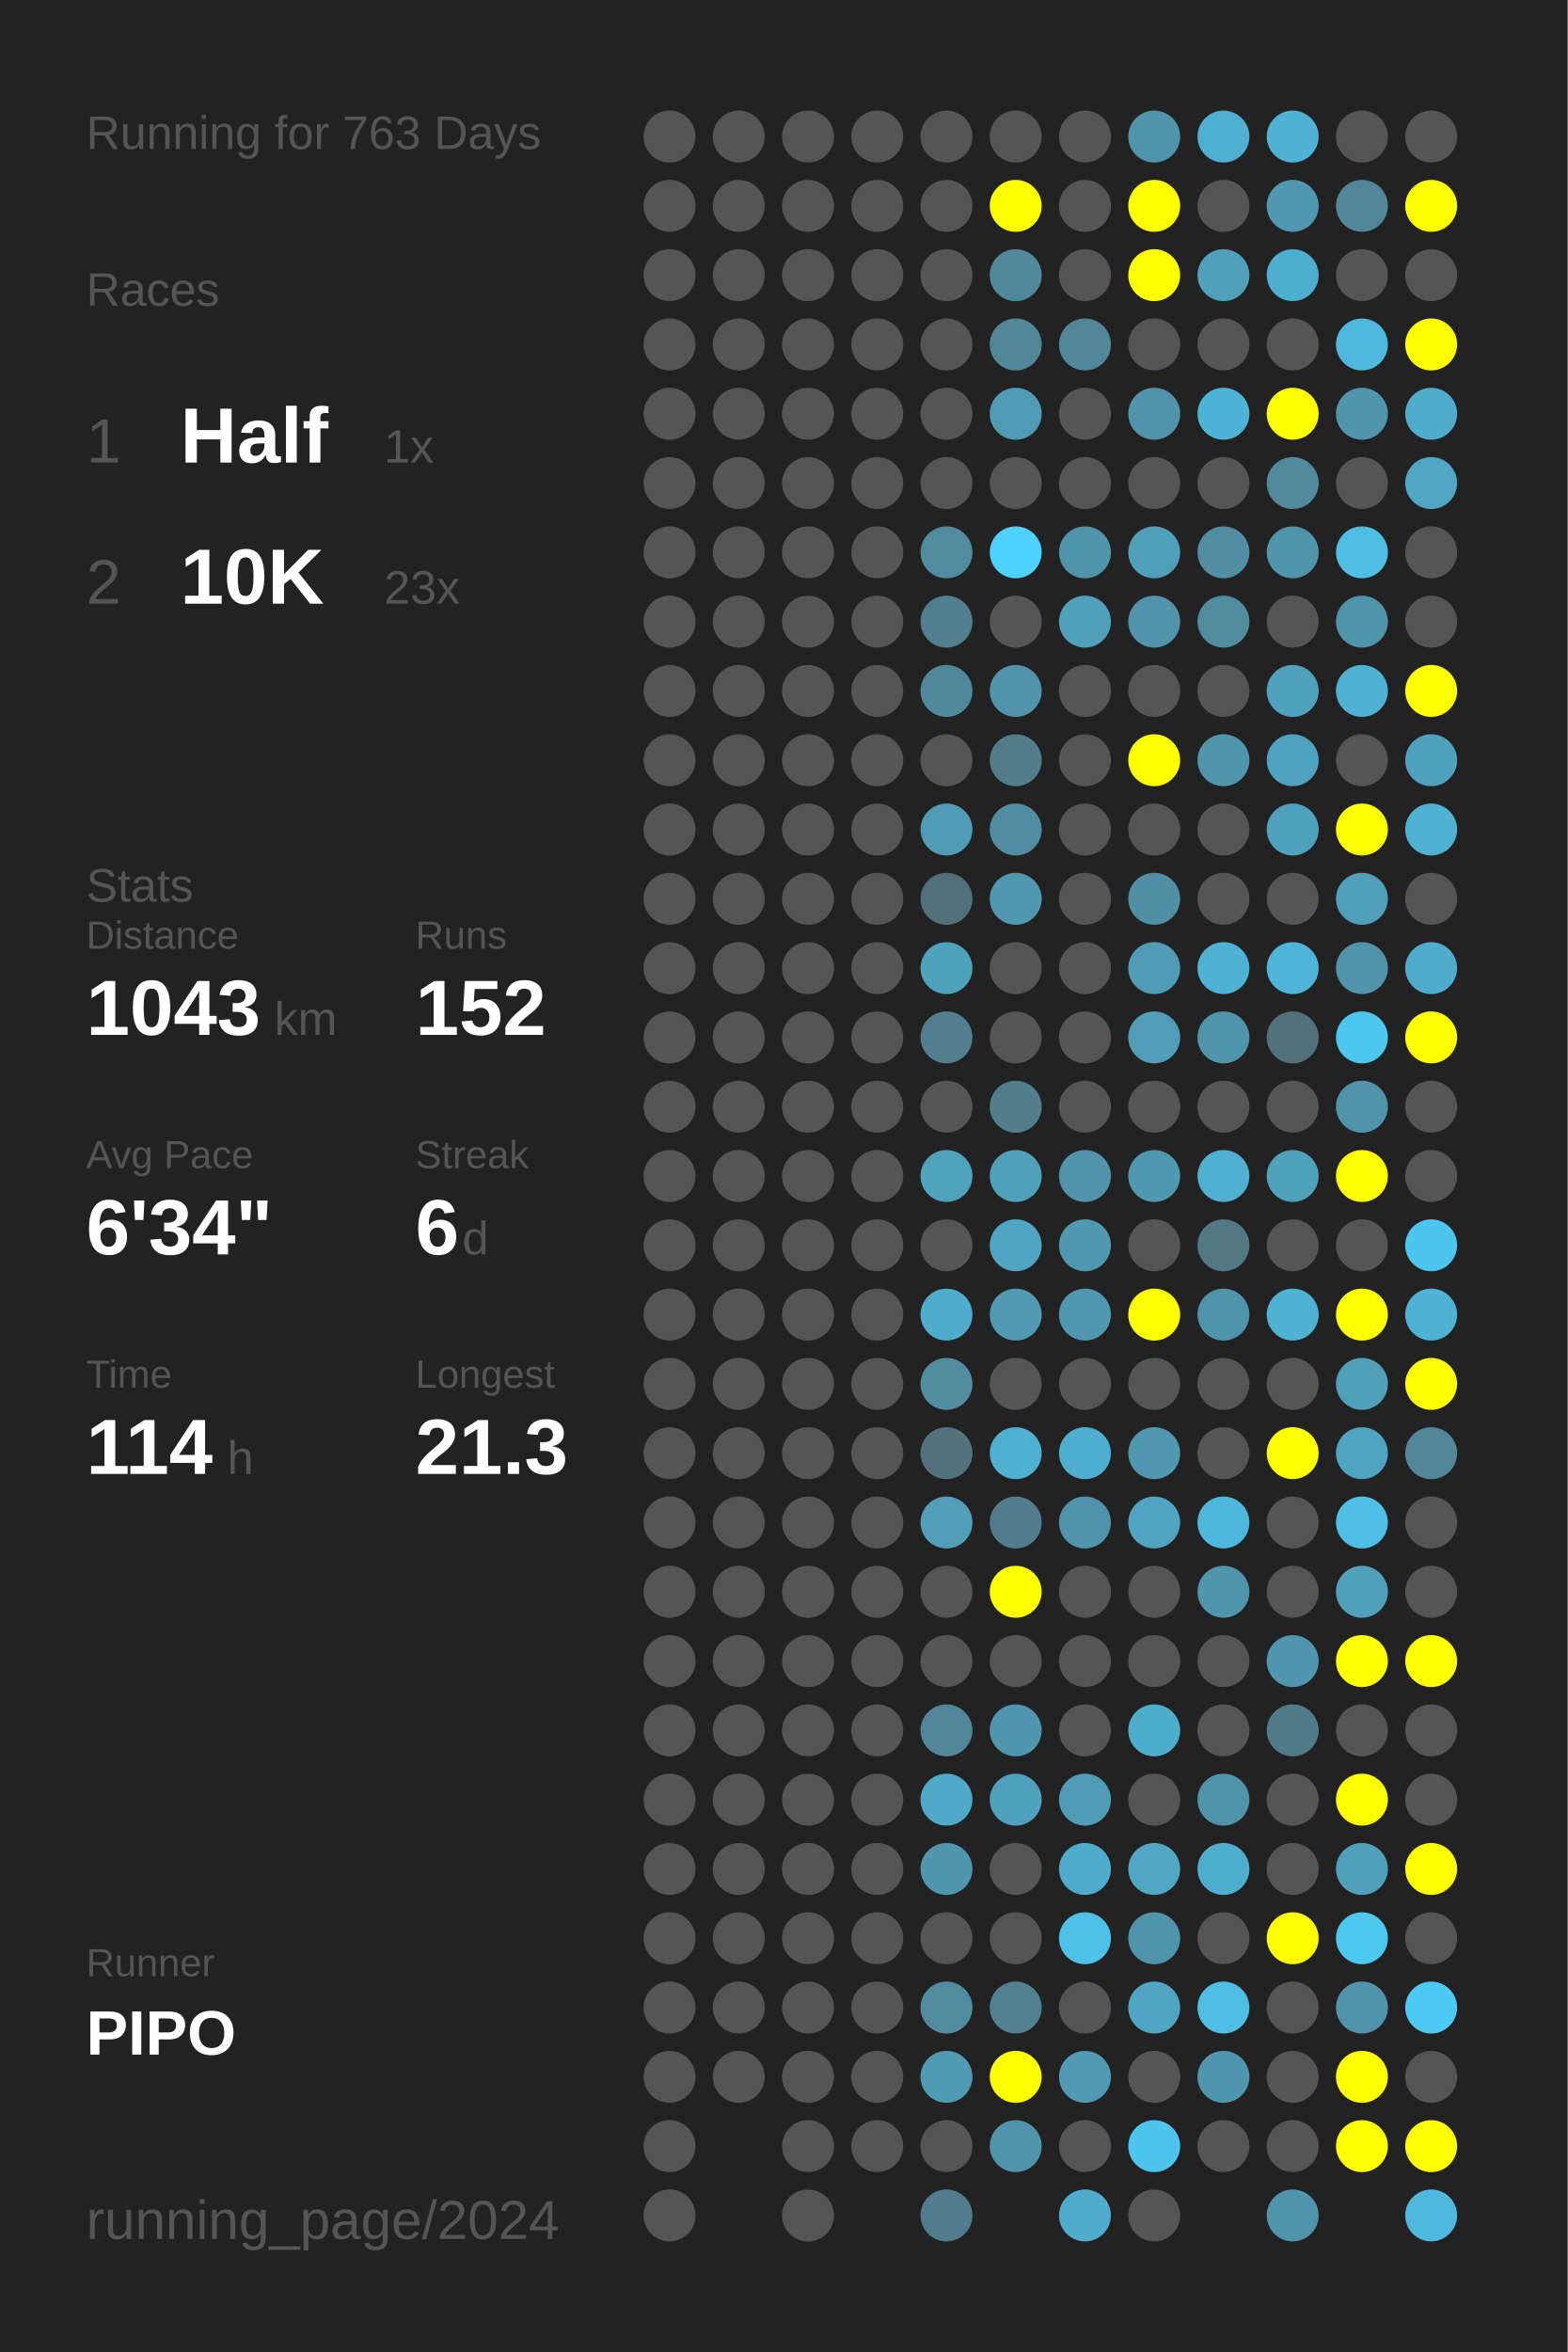
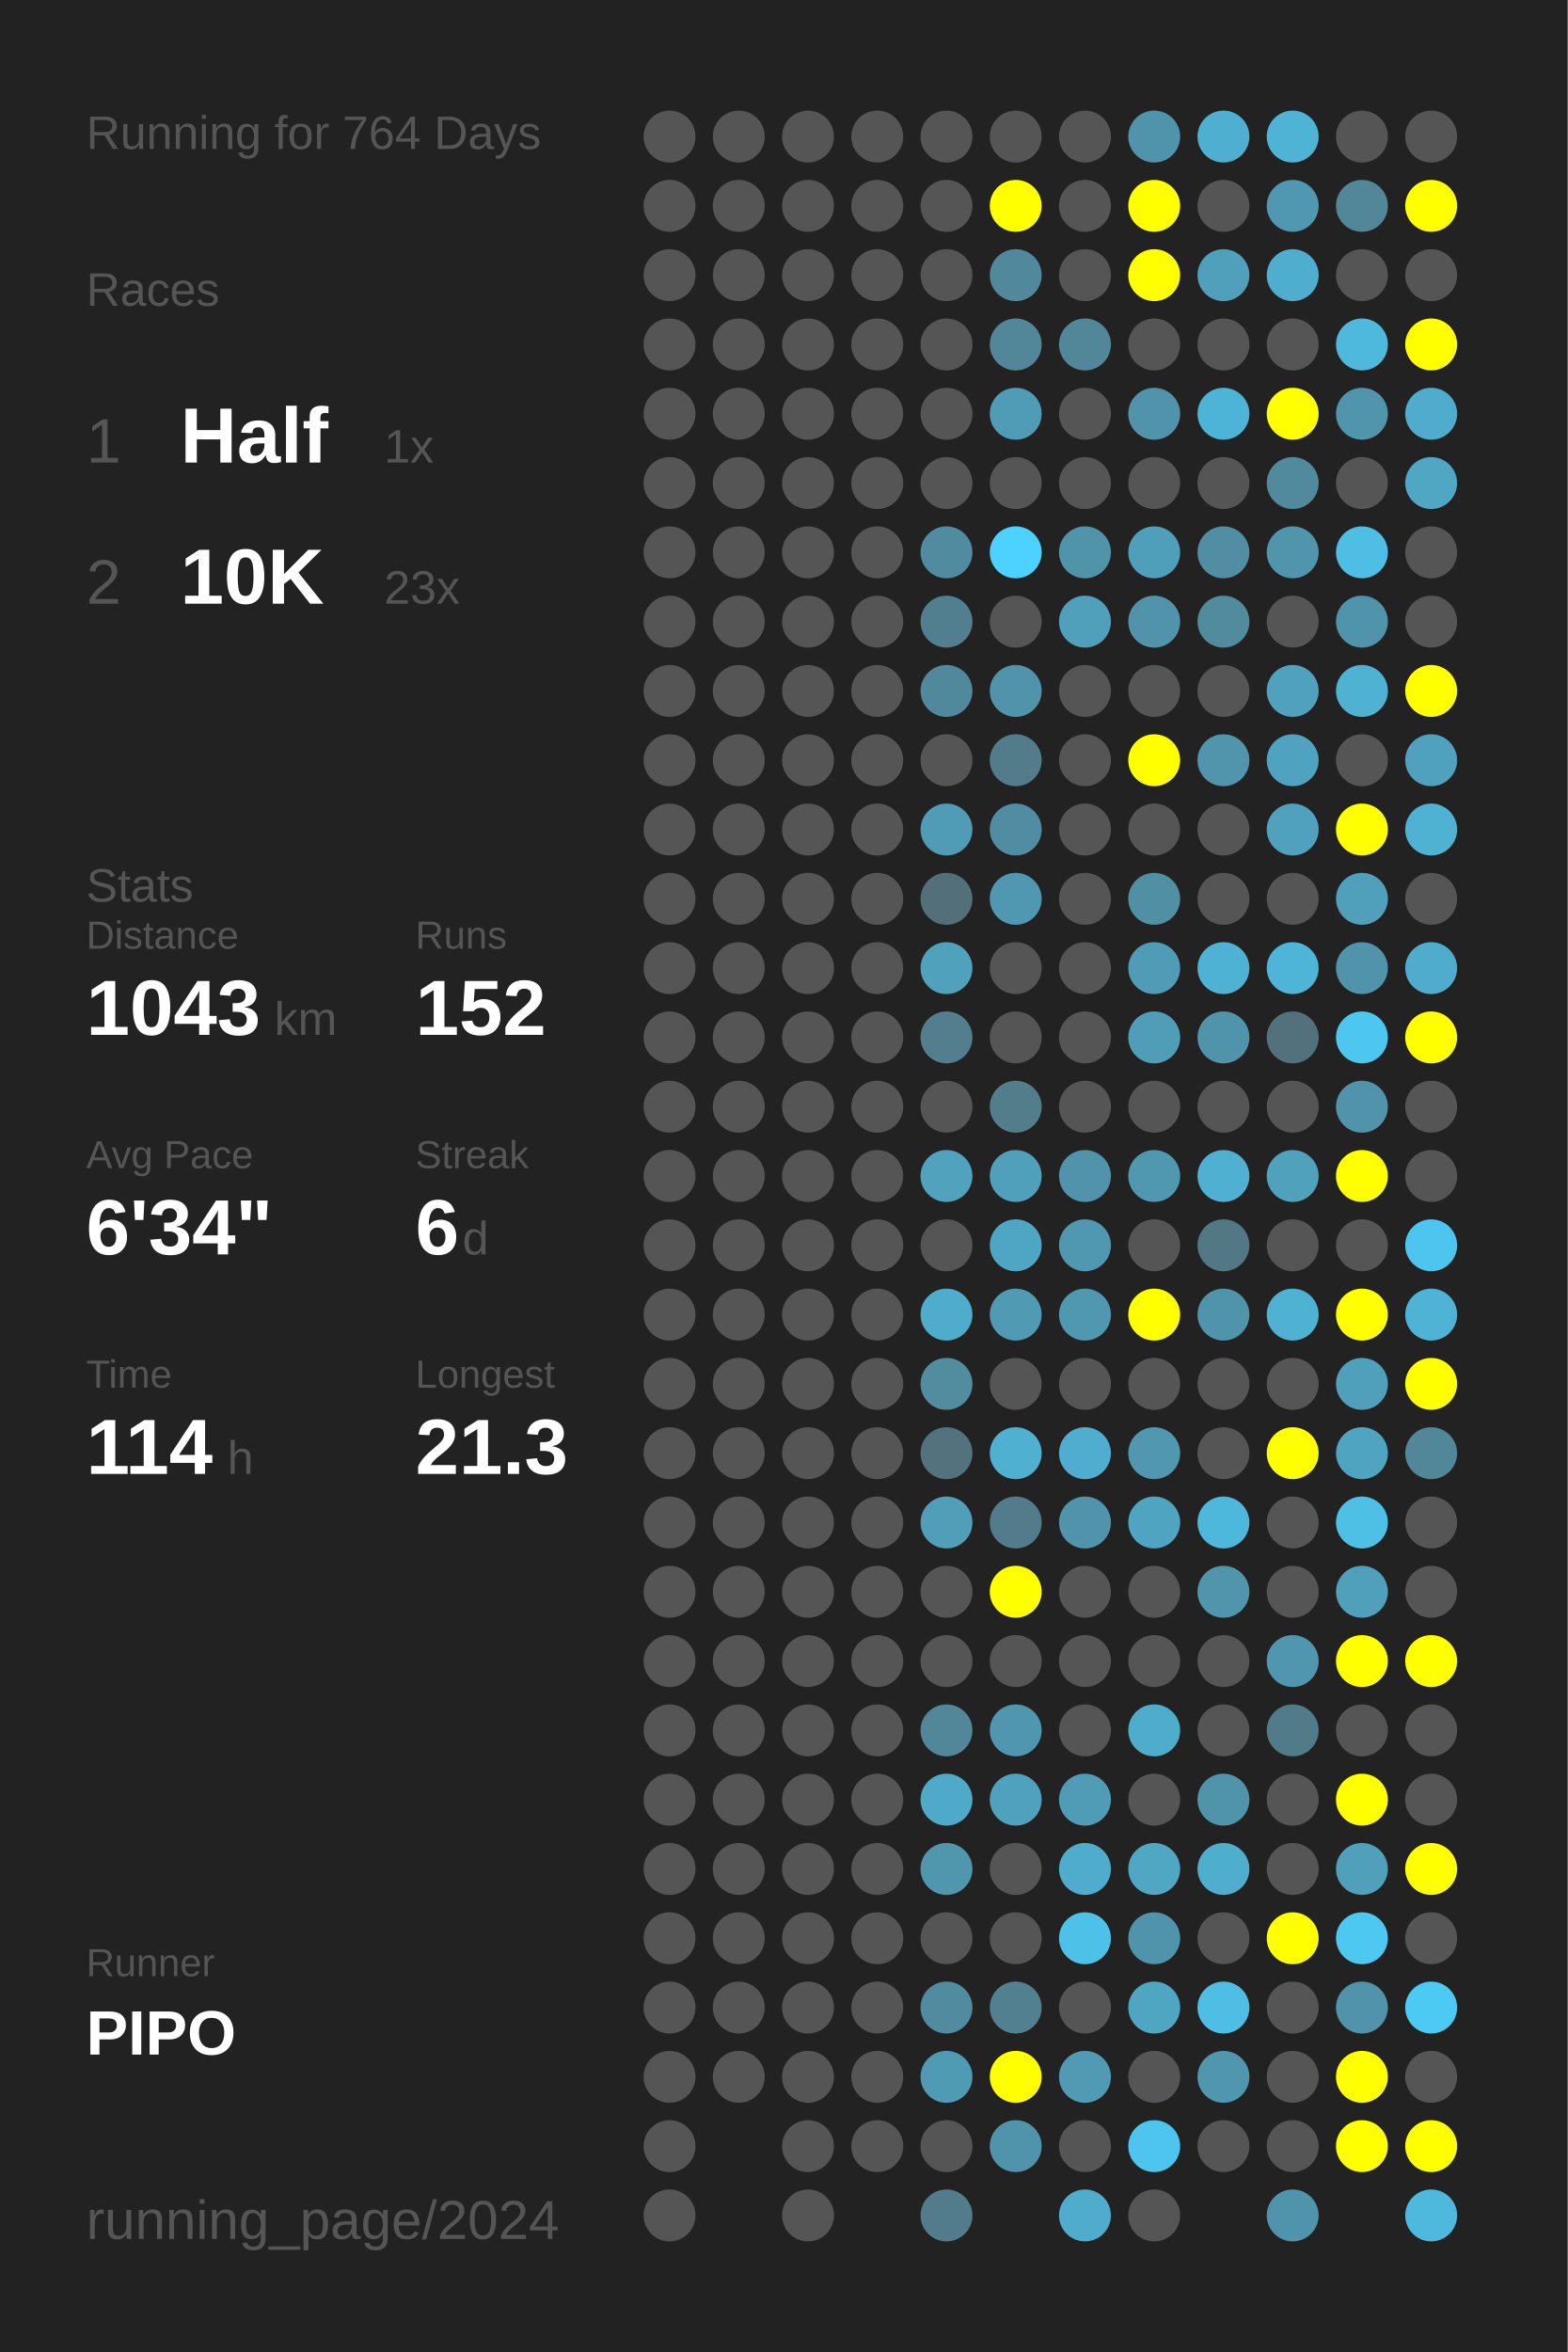
<svg xmlns="http://www.w3.org/2000/svg" baseProfile="full" height="300mm" version="1.1" viewBox="0,0,200,300" width="200mm">
  <defs />
  <rect fill="#222222" height="300" width="200" x="0" y="0" />
-   <text fill="#555555" style="font-size:6px; font-family:Arial;" x="11" y="19">Running for 763 Days</text>
+   <text fill="#555555" style="font-size:6px; font-family:Arial;" x="11" y="19">Running for 764 Days</text>
  <text fill="#555555" style="font-size:6px; font-family:Arial;" x="11" y="39">Races</text>
  <text fill="#555555" style="font-size:8px; font-family:Arial;" x="11" y="59">1</text>
  <text fill="#FFFFFF" style="font-size:10px; font-family:Arial; font-weight:bold;" x="23" y="59">Half</text>
  <text fill="#555555" style="font-size:6px; font-family:Arial;" x="49" y="59">1x</text>
  <text fill="#555555" style="font-size:8px; font-family:Arial;" x="11" y="77">2</text>
  <text fill="#FFFFFF" style="font-size:10px; font-family:Arial; font-weight:bold;" x="23" y="77">10K</text>
  <text fill="#555555" style="font-size:6px; font-family:Arial;" x="49" y="77">23x</text>
  <text fill="#555555" style="font-size:6px; font-family:Arial;" x="11" y="115">Stats</text>
  <text fill="#555555" style="font-size:5px; font-family:Arial;" x="11" y="121">Distance</text>
  <text fill="#FFFFFF" style="font-size:10px; font-family:Arial; font-weight:bold;" x="11" y="132">1043</text>
  <text fill="#555555" style="font-size:6px; font-family:Arial;" x="35" y="132">km</text>
  <text fill="#555555" style="font-size:5px; font-family:Arial;" x="53" y="121">Runs</text>
  <text fill="#FFFFFF" style="font-size:10px; font-family:Arial; font-weight:bold;" x="53" y="132">152</text>
  <text fill="#555555" style="font-size:5px; font-family:Arial;" x="11" y="149">Avg Pace</text>
  <text fill="#FFFFFF" style="font-size:10px; font-family:Arial; font-weight:bold;" x="11" y="160">6'34"</text>
  <text fill="#555555" style="font-size:5px; font-family:Arial;" x="53" y="149">Streak</text>
  <text fill="#FFFFFF" style="font-size:10px; font-family:Arial; font-weight:bold;" x="53" y="160">6</text>
  <text fill="#555555" style="font-size:6px; font-family:Arial;" x="59" y="160">d</text>
  <text fill="#555555" style="font-size:5px; font-family:Arial;" x="11" y="177">Time</text>
  <text fill="#FFFFFF" style="font-size:10px; font-family:Arial; font-weight:bold;" x="11" y="188">114</text>
  <text fill="#555555" style="font-size:6px; font-family:Arial;" x="29" y="188">h</text>
  <text fill="#555555" style="font-size:5px; font-family:Arial;" x="53" y="177">Longest</text>
  <text fill="#FFFFFF" style="font-size:10px; font-family:Arial; font-weight:bold;" x="53" y="188">21.3</text>
  <text fill="#555555" style="font-size:5px; font-family:Arial;" x="11" y="252.065">Runner</text>
  <text fill="#FFFFFF" style="font-size:8px; font-family:Arial; font-weight:bold;" x="11" y="262.065">PIPO</text>
  <text fill="#555555" style="font-size:7px; font-family:Arial;" x="11" y="285.581">running_page/2024</text>
  <circle cx="85.417" cy="17.419" fill="#555555" r="3.312" />
  <circle cx="85.417" cy="26.258" fill="#555555" r="3.312" />
  <circle cx="85.417" cy="35.097" fill="#555555" r="3.312" />
  <circle cx="85.417" cy="43.935" fill="#555555" r="3.312" />
  <circle cx="85.417" cy="52.774" fill="#555555" r="3.312" />
  <circle cx="85.417" cy="61.613" fill="#555555" r="3.312" />
  <circle cx="85.417" cy="70.452" fill="#555555" r="3.312" />
  <circle cx="85.417" cy="79.29" fill="#555555" r="3.312" />
  <circle cx="85.417" cy="88.129" fill="#555555" r="3.312" />
  <circle cx="85.417" cy="96.968" fill="#555555" r="3.312" />
  <circle cx="85.417" cy="105.806" fill="#555555" r="3.312" />
  <circle cx="85.417" cy="114.645" fill="#555555" r="3.312" />
  <circle cx="85.417" cy="123.484" fill="#555555" r="3.312" />
  <circle cx="85.417" cy="132.323" fill="#555555" r="3.312" />
  <circle cx="85.417" cy="141.161" fill="#555555" r="3.312" />
  <circle cx="85.417" cy="150" fill="#555555" r="3.312" />
  <circle cx="85.417" cy="158.839" fill="#555555" r="3.312" />
  <circle cx="85.417" cy="167.677" fill="#555555" r="3.312" />
  <circle cx="85.417" cy="176.516" fill="#555555" r="3.312" />
  <circle cx="85.417" cy="185.355" fill="#555555" r="3.312" />
  <circle cx="85.417" cy="194.194" fill="#555555" r="3.312" />
  <circle cx="85.417" cy="203.032" fill="#555555" r="3.312" />
  <circle cx="85.417" cy="211.871" fill="#555555" r="3.312" />
  <circle cx="85.417" cy="220.71" fill="#555555" r="3.312" />
  <circle cx="85.417" cy="229.548" fill="#555555" r="3.312" />
  <circle cx="85.417" cy="238.387" fill="#555555" r="3.312" />
  <circle cx="85.417" cy="247.226" fill="#555555" r="3.312" />
  <circle cx="85.417" cy="256.065" fill="#555555" r="3.312" />
  <circle cx="85.417" cy="264.903" fill="#555555" r="3.312" />
  <circle cx="85.417" cy="273.742" fill="#555555" r="3.312" />
  <circle cx="85.417" cy="282.581" fill="#555555" r="3.312" />
  <circle cx="94.25" cy="17.419" fill="#555555" r="3.312" />
  <circle cx="94.25" cy="26.258" fill="#555555" r="3.312" />
  <circle cx="94.25" cy="35.097" fill="#555555" r="3.312" />
  <circle cx="94.25" cy="43.935" fill="#555555" r="3.312" />
  <circle cx="94.25" cy="52.774" fill="#555555" r="3.312" />
  <circle cx="94.25" cy="61.613" fill="#555555" r="3.312" />
  <circle cx="94.25" cy="70.452" fill="#555555" r="3.312" />
  <circle cx="94.25" cy="79.29" fill="#555555" r="3.312" />
  <circle cx="94.25" cy="88.129" fill="#555555" r="3.312" />
  <circle cx="94.25" cy="96.968" fill="#555555" r="3.312" />
  <circle cx="94.25" cy="105.806" fill="#555555" r="3.312" />
  <circle cx="94.25" cy="114.645" fill="#555555" r="3.312" />
  <circle cx="94.25" cy="123.484" fill="#555555" r="3.312" />
  <circle cx="94.25" cy="132.323" fill="#555555" r="3.312" />
  <circle cx="94.25" cy="141.161" fill="#555555" r="3.312" />
  <circle cx="94.25" cy="150" fill="#555555" r="3.312" />
  <circle cx="94.25" cy="158.839" fill="#555555" r="3.312" />
  <circle cx="94.25" cy="167.677" fill="#555555" r="3.312" />
  <circle cx="94.25" cy="176.516" fill="#555555" r="3.312" />
  <circle cx="94.25" cy="185.355" fill="#555555" r="3.312" />
  <circle cx="94.25" cy="194.194" fill="#555555" r="3.312" />
  <circle cx="94.25" cy="203.032" fill="#555555" r="3.312" />
  <circle cx="94.25" cy="211.871" fill="#555555" r="3.312" />
  <circle cx="94.25" cy="220.71" fill="#555555" r="3.312" />
  <circle cx="94.25" cy="229.548" fill="#555555" r="3.312" />
  <circle cx="94.25" cy="238.387" fill="#555555" r="3.312" />
  <circle cx="94.25" cy="247.226" fill="#555555" r="3.312" />
  <circle cx="94.25" cy="256.065" fill="#555555" r="3.312" />
  <circle cx="94.25" cy="264.903" fill="#555555" r="3.312" />
  <circle cx="103.083" cy="17.419" fill="#555555" r="3.312" />
  <circle cx="103.083" cy="26.258" fill="#555555" r="3.312" />
  <circle cx="103.083" cy="35.097" fill="#555555" r="3.312" />
  <circle cx="103.083" cy="43.935" fill="#555555" r="3.312" />
  <circle cx="103.083" cy="52.774" fill="#555555" r="3.312" />
  <circle cx="103.083" cy="61.613" fill="#555555" r="3.312" />
  <circle cx="103.083" cy="70.452" fill="#555555" r="3.312" />
  <circle cx="103.083" cy="79.29" fill="#555555" r="3.312" />
  <circle cx="103.083" cy="88.129" fill="#555555" r="3.312" />
  <circle cx="103.083" cy="96.968" fill="#555555" r="3.312" />
  <circle cx="103.083" cy="105.806" fill="#555555" r="3.312" />
  <circle cx="103.083" cy="114.645" fill="#555555" r="3.312" />
  <circle cx="103.083" cy="123.484" fill="#555555" r="3.312" />
  <circle cx="103.083" cy="132.323" fill="#555555" r="3.312" />
  <circle cx="103.083" cy="141.161" fill="#555555" r="3.312" />
  <circle cx="103.083" cy="150" fill="#555555" r="3.312" />
  <circle cx="103.083" cy="158.839" fill="#555555" r="3.312" />
  <circle cx="103.083" cy="167.677" fill="#555555" r="3.312" />
  <circle cx="103.083" cy="176.516" fill="#555555" r="3.312" />
  <circle cx="103.083" cy="185.355" fill="#555555" r="3.312" />
  <circle cx="103.083" cy="194.194" fill="#555555" r="3.312" />
  <circle cx="103.083" cy="203.032" fill="#555555" r="3.312" />
  <circle cx="103.083" cy="211.871" fill="#555555" r="3.312" />
  <circle cx="103.083" cy="220.71" fill="#555555" r="3.312" />
  <circle cx="103.083" cy="229.548" fill="#555555" r="3.312" />
  <circle cx="103.083" cy="238.387" fill="#555555" r="3.312" />
  <circle cx="103.083" cy="247.226" fill="#555555" r="3.312" />
  <circle cx="103.083" cy="256.065" fill="#555555" r="3.312" />
  <circle cx="103.083" cy="264.903" fill="#555555" r="3.312" />
  <circle cx="103.083" cy="273.742" fill="#555555" r="3.312" />
  <circle cx="103.083" cy="282.581" fill="#555555" r="3.312" />
  <circle cx="111.917" cy="17.419" fill="#555555" r="3.312" />
  <circle cx="111.917" cy="26.258" fill="#555555" r="3.312" />
  <circle cx="111.917" cy="35.097" fill="#555555" r="3.312" />
  <circle cx="111.917" cy="43.935" fill="#555555" r="3.312" />
  <circle cx="111.917" cy="52.774" fill="#555555" r="3.312" />
  <circle cx="111.917" cy="61.613" fill="#555555" r="3.312" />
  <circle cx="111.917" cy="70.452" fill="#555555" r="3.312" />
  <circle cx="111.917" cy="79.29" fill="#555555" r="3.312" />
  <circle cx="111.917" cy="88.129" fill="#555555" r="3.312" />
  <circle cx="111.917" cy="96.968" fill="#555555" r="3.312" />
  <circle cx="111.917" cy="105.806" fill="#555555" r="3.312" />
  <circle cx="111.917" cy="114.645" fill="#555555" r="3.312" />
  <circle cx="111.917" cy="123.484" fill="#555555" r="3.312" />
  <circle cx="111.917" cy="132.323" fill="#555555" r="3.312" />
  <circle cx="111.917" cy="141.161" fill="#555555" r="3.312" />
  <circle cx="111.917" cy="150" fill="#555555" r="3.312" />
  <circle cx="111.917" cy="158.839" fill="#555555" r="3.312" />
  <circle cx="111.917" cy="167.677" fill="#555555" r="3.312" />
  <circle cx="111.917" cy="176.516" fill="#555555" r="3.312" />
  <circle cx="111.917" cy="185.355" fill="#555555" r="3.312" />
  <circle cx="111.917" cy="194.194" fill="#555555" r="3.312" />
  <circle cx="111.917" cy="203.032" fill="#555555" r="3.312" />
  <circle cx="111.917" cy="211.871" fill="#555555" r="3.312" />
  <circle cx="111.917" cy="220.71" fill="#555555" r="3.312" />
  <circle cx="111.917" cy="229.548" fill="#555555" r="3.312" />
  <circle cx="111.917" cy="238.387" fill="#555555" r="3.312" />
  <circle cx="111.917" cy="247.226" fill="#555555" r="3.312" />
  <circle cx="111.917" cy="256.065" fill="#555555" r="3.312" />
  <circle cx="111.917" cy="264.903" fill="#555555" r="3.312" />
  <circle cx="111.917" cy="273.742" fill="#555555" r="3.312" />
  <circle cx="120.75" cy="17.419" fill="#555555" r="3.312" />
  <circle cx="120.75" cy="26.258" fill="#555555" r="3.312" />
  <circle cx="120.75" cy="35.097" fill="#555555" r="3.312" />
  <circle cx="120.75" cy="43.935" fill="#555555" r="3.312" />
  <circle cx="120.75" cy="52.774" fill="#555555" r="3.312" />
  <circle cx="120.75" cy="61.613" fill="#555555" r="3.312" />
  <circle cx="120.75" cy="70.452" fill="#518b9f" r="3.312" />
  <circle cx="120.75" cy="79.29" fill="#527f8f" r="3.312" />
  <circle cx="120.75" cy="88.129" fill="#51899c" r="3.312" />
  <circle cx="120.75" cy="96.968" fill="#555555" r="3.312" />
  <circle cx="120.75" cy="105.806" fill="#509bb5" r="3.312" />
  <circle cx="120.75" cy="114.645" fill="#53707a" r="3.312" />
  <circle cx="120.75" cy="123.484" fill="#50a1bc" r="3.312" />
  <circle cx="120.75" cy="132.323" fill="#527e8d" r="3.312" />
  <circle cx="120.75" cy="141.161" fill="#555555" r="3.312" />
  <circle cx="120.75" cy="150" fill="#50a2bd" r="3.312" />
  <circle cx="120.75" cy="158.839" fill="#555555" r="3.312" />
  <circle cx="120.75" cy="167.677" fill="#4faccb" r="3.312" />
  <circle cx="120.75" cy="176.516" fill="#518c9f" r="3.312" />
  <circle cx="120.75" cy="185.355" fill="#53727d" r="3.312" />
  <circle cx="120.75" cy="194.194" fill="#509eb8" r="3.312" />
  <circle cx="120.75" cy="203.032" fill="#555555" r="3.312" />
  <circle cx="120.75" cy="211.871" fill="#555555" r="3.312" />
  <circle cx="120.75" cy="220.71" fill="#518799" r="3.312" />
  <circle cx="120.75" cy="229.548" fill="#4faac9" r="3.312" />
  <circle cx="120.75" cy="238.387" fill="#5097ae" r="3.312" />
  <circle cx="120.75" cy="247.226" fill="#555555" r="3.312" />
  <circle cx="120.75" cy="256.065" fill="#518b9f" r="3.312" />
  <circle cx="120.75" cy="264.903" fill="#509bb4" r="3.312" />
  <circle cx="120.75" cy="273.742" fill="#555555" r="3.312" />
  <circle cx="120.75" cy="282.581" fill="#527c8b" r="3.312" />
  <circle cx="129.583" cy="17.419" fill="#555555" r="3.312" />
  <circle cx="129.583" cy="26.258" fill="#FFFF00" r="3.312" />
  <circle cx="129.583" cy="35.097" fill="#51889b" r="3.312" />
  <circle cx="129.583" cy="43.935" fill="#518799" r="3.312" />
  <circle cx="129.583" cy="52.774" fill="#509cb6" r="3.312" />
  <circle cx="129.583" cy="61.613" fill="#555555" r="3.312" />
  <circle cx="129.583" cy="70.452" fill="#4dd1fe" r="3.312" />
  <circle cx="129.583" cy="79.29" fill="#555555" r="3.312" />
  <circle cx="129.583" cy="88.129" fill="#5093aa" r="3.312" />
  <circle cx="129.583" cy="96.968" fill="#527c8a" r="3.312" />
  <circle cx="129.583" cy="105.806" fill="#518da2" r="3.312" />
  <circle cx="129.583" cy="114.645" fill="#5098b1" r="3.312" />
  <circle cx="129.583" cy="123.484" fill="#555555" r="3.312" />
  <circle cx="129.583" cy="132.323" fill="#555555" r="3.312" />
  <circle cx="129.583" cy="141.161" fill="#527d8b" r="3.312" />
  <circle cx="129.583" cy="150" fill="#50a0bb" r="3.312" />
  <circle cx="129.583" cy="158.839" fill="#4fa6c4" r="3.312" />
  <circle cx="129.583" cy="167.677" fill="#509ab3" r="3.312" />
  <circle cx="129.583" cy="176.516" fill="#555555" r="3.312" />
  <circle cx="129.583" cy="185.355" fill="#4fb0d1" r="3.312" />
  <circle cx="129.583" cy="194.194" fill="#527c8b" r="3.312" />
  <circle cx="129.583" cy="203.032" fill="#FFFF00" r="3.312" />
  <circle cx="129.583" cy="211.871" fill="#555555" r="3.312" />
  <circle cx="129.583" cy="220.71" fill="#5096ae" r="3.312" />
  <circle cx="129.583" cy="229.548" fill="#50a1bd" r="3.312" />
  <circle cx="129.583" cy="238.387" fill="#555555" r="3.312" />
  <circle cx="129.583" cy="247.226" fill="#555555" r="3.312" />
  <circle cx="129.583" cy="256.065" fill="#528090" r="3.312" />
  <circle cx="129.583" cy="264.903" fill="#FFFF00" r="3.312" />
  <circle cx="129.583" cy="273.742" fill="#5094ab" r="3.312" />
  <circle cx="138.417" cy="17.419" fill="#555555" r="3.312" />
  <circle cx="138.417" cy="26.258" fill="#555555" r="3.312" />
  <circle cx="138.417" cy="35.097" fill="#555555" r="3.312" />
  <circle cx="138.417" cy="43.935" fill="#518799" r="3.312" />
  <circle cx="138.417" cy="52.774" fill="#555555" r="3.312" />
  <circle cx="138.417" cy="61.613" fill="#555555" r="3.312" />
  <circle cx="138.417" cy="70.452" fill="#5094aa" r="3.312" />
  <circle cx="138.417" cy="79.29" fill="#50a0bc" r="3.312" />
  <circle cx="138.417" cy="88.129" fill="#555555" r="3.312" />
  <circle cx="138.417" cy="96.968" fill="#555555" r="3.312" />
  <circle cx="138.417" cy="105.806" fill="#555555" r="3.312" />
  <circle cx="138.417" cy="114.645" fill="#555555" r="3.312" />
  <circle cx="138.417" cy="123.484" fill="#555555" r="3.312" />
  <circle cx="138.417" cy="132.323" fill="#555555" r="3.312" />
  <circle cx="138.417" cy="141.161" fill="#555555" r="3.312" />
  <circle cx="138.417" cy="150" fill="#5093aa" r="3.312" />
  <circle cx="138.417" cy="158.839" fill="#5098b0" r="3.312" />
  <circle cx="138.417" cy="167.677" fill="#5098b0" r="3.312" />
  <circle cx="138.417" cy="176.516" fill="#555555" r="3.312" />
  <circle cx="138.417" cy="185.355" fill="#4faecf" r="3.312" />
  <circle cx="138.417" cy="194.194" fill="#5093aa" r="3.312" />
  <circle cx="138.417" cy="203.032" fill="#555555" r="3.312" />
  <circle cx="138.417" cy="211.871" fill="#555555" r="3.312" />
  <circle cx="138.417" cy="220.71" fill="#555555" r="3.312" />
  <circle cx="138.417" cy="229.548" fill="#509cb6" r="3.312" />
  <circle cx="138.417" cy="238.387" fill="#4faccc" r="3.312" />
  <circle cx="138.417" cy="247.226" fill="#4ec1e9" r="3.312" />
  <circle cx="138.417" cy="256.065" fill="#555555" r="3.312" />
  <circle cx="138.417" cy="264.903" fill="#509ab3" r="3.312" />
  <circle cx="138.417" cy="273.742" fill="#555555" r="3.312" />
  <circle cx="138.417" cy="282.581" fill="#4faccc" r="3.312" />
  <circle cx="147.25" cy="17.419" fill="#5094ab" r="3.312" />
  <circle cx="147.25" cy="26.258" fill="#FFFF00" r="3.312" />
  <circle cx="147.25" cy="35.097" fill="#FFFF00" r="3.312" />
  <circle cx="147.25" cy="43.935" fill="#555555" r="3.312" />
  <circle cx="147.25" cy="52.774" fill="#5093aa" r="3.312" />
  <circle cx="147.25" cy="61.613" fill="#555555" r="3.312" />
  <circle cx="147.25" cy="70.452" fill="#509fba" r="3.312" />
  <circle cx="147.25" cy="79.29" fill="#5093aa" r="3.312" />
  <circle cx="147.25" cy="88.129" fill="#555555" r="3.312" />
  <circle cx="147.25" cy="96.968" fill="#FFFF00" r="3.312" />
  <circle cx="147.25" cy="105.806" fill="#555555" r="3.312" />
  <circle cx="147.25" cy="114.645" fill="#518fa4" r="3.312" />
  <circle cx="147.25" cy="123.484" fill="#509bb5" r="3.312" />
  <circle cx="147.25" cy="132.323" fill="#509db7" r="3.312" />
  <circle cx="147.25" cy="141.161" fill="#555555" r="3.312" />
  <circle cx="147.25" cy="150" fill="#5098b0" r="3.312" />
  <circle cx="147.25" cy="158.839" fill="#555555" r="3.312" />
  <circle cx="147.25" cy="167.677" fill="#FFFF00" r="3.312" />
  <circle cx="147.25" cy="176.516" fill="#555555" r="3.312" />
  <circle cx="147.25" cy="185.355" fill="#5097af" r="3.312" />
  <circle cx="147.25" cy="194.194" fill="#4fa4c1" r="3.312" />
  <circle cx="147.25" cy="203.032" fill="#555555" r="3.312" />
  <circle cx="147.25" cy="211.871" fill="#555555" r="3.312" />
  <circle cx="147.25" cy="220.71" fill="#4fadcc" r="3.312" />
  <circle cx="147.25" cy="229.548" fill="#555555" r="3.312" />
  <circle cx="147.25" cy="238.387" fill="#4fa7c4" r="3.312" />
  <circle cx="147.25" cy="247.226" fill="#5094ab" r="3.312" />
  <circle cx="147.25" cy="256.065" fill="#4fa6c3" r="3.312" />
  <circle cx="147.25" cy="264.903" fill="#555555" r="3.312" />
  <circle cx="147.25" cy="273.742" fill="#4dc5ee" r="3.312" />
  <circle cx="147.25" cy="282.581" fill="#555555" r="3.312" />
  <circle cx="156.083" cy="17.419" fill="#4fafd0" r="3.312" />
  <circle cx="156.083" cy="26.258" fill="#555555" r="3.312" />
  <circle cx="156.083" cy="35.097" fill="#50a0bc" r="3.312" />
  <circle cx="156.083" cy="43.935" fill="#555555" r="3.312" />
  <circle cx="156.083" cy="52.774" fill="#4eb4d7" r="3.312" />
  <circle cx="156.083" cy="61.613" fill="#555555" r="3.312" />
  <circle cx="156.083" cy="70.452" fill="#518ea3" r="3.312" />
  <circle cx="156.083" cy="79.29" fill="#518b9e" r="3.312" />
  <circle cx="156.083" cy="88.129" fill="#555555" r="3.312" />
  <circle cx="156.083" cy="96.968" fill="#5095ac" r="3.312" />
  <circle cx="156.083" cy="105.806" fill="#555555" r="3.312" />
  <circle cx="156.083" cy="114.645" fill="#555555" r="3.312" />
  <circle cx="156.083" cy="123.484" fill="#4eb2d4" r="3.312" />
  <circle cx="156.083" cy="132.323" fill="#5094ab" r="3.312" />
  <circle cx="156.083" cy="141.161" fill="#555555" r="3.312" />
  <circle cx="156.083" cy="150" fill="#4fb0d1" r="3.312" />
  <circle cx="156.083" cy="158.839" fill="#527885" r="3.312" />
  <circle cx="156.083" cy="167.677" fill="#5094ab" r="3.312" />
  <circle cx="156.083" cy="176.516" fill="#555555" r="3.312" />
  <circle cx="156.083" cy="185.355" fill="#555555" r="3.312" />
  <circle cx="156.083" cy="194.194" fill="#4eb8dc" r="3.312" />
  <circle cx="156.083" cy="203.032" fill="#5095ac" r="3.312" />
  <circle cx="156.083" cy="211.871" fill="#555555" r="3.312" />
  <circle cx="156.083" cy="220.71" fill="#555555" r="3.312" />
  <circle cx="156.083" cy="229.548" fill="#5094aa" r="3.312" />
  <circle cx="156.083" cy="238.387" fill="#4faece" r="3.312" />
  <circle cx="156.083" cy="247.226" fill="#555555" r="3.312" />
  <circle cx="156.083" cy="256.065" fill="#4ebee4" r="3.312" />
  <circle cx="156.083" cy="264.903" fill="#5096ae" r="3.312" />
  <circle cx="156.083" cy="273.742" fill="#555555" r="3.312" />
  <circle cx="164.917" cy="17.419" fill="#4eb3d4" r="3.312" />
  <circle cx="164.917" cy="26.258" fill="#5098b1" r="3.312" />
  <circle cx="164.917" cy="35.097" fill="#4faece" r="3.312" />
  <circle cx="164.917" cy="43.935" fill="#555555" r="3.312" />
  <circle cx="164.917" cy="52.774" fill="#FFFF00" r="3.312" />
  <circle cx="164.917" cy="61.613" fill="#518a9d" r="3.312" />
  <circle cx="164.917" cy="70.452" fill="#5095ac" r="3.312" />
  <circle cx="164.917" cy="79.29" fill="#555555" r="3.312" />
  <circle cx="164.917" cy="88.129" fill="#50a1bd" r="3.312" />
  <circle cx="164.917" cy="96.968" fill="#4fa3c0" r="3.312" />
  <circle cx="164.917" cy="105.806" fill="#50a1bd" r="3.312" />
  <circle cx="164.917" cy="114.645" fill="#555555" r="3.312" />
  <circle cx="164.917" cy="123.484" fill="#4eb5d8" r="3.312" />
  <circle cx="164.917" cy="132.323" fill="#53717c" r="3.312" />
  <circle cx="164.917" cy="141.161" fill="#555555" r="3.312" />
  <circle cx="164.917" cy="150" fill="#50a1bc" r="3.312" />
  <circle cx="164.917" cy="158.839" fill="#555555" r="3.312" />
  <circle cx="164.917" cy="167.677" fill="#4fb2d3" r="3.312" />
  <circle cx="164.917" cy="176.516" fill="#555555" r="3.312" />
  <circle cx="164.917" cy="185.355" fill="#FFFF00" r="3.312" />
  <circle cx="164.917" cy="194.194" fill="#555555" r="3.312" />
  <circle cx="164.917" cy="203.032" fill="#555555" r="3.312" />
  <circle cx="164.917" cy="211.871" fill="#5096ae" r="3.312" />
  <circle cx="164.917" cy="220.71" fill="#527b89" r="3.312" />
  <circle cx="164.917" cy="229.548" fill="#555555" r="3.312" />
  <circle cx="164.917" cy="238.387" fill="#555555" r="3.312" />
  <circle cx="164.917" cy="247.226" fill="#FFFF00" r="3.312" />
  <circle cx="164.917" cy="256.065" fill="#555555" r="3.312" />
  <circle cx="164.917" cy="264.903" fill="#555555" r="3.312" />
  <circle cx="164.917" cy="273.742" fill="#555555" r="3.312" />
  <circle cx="164.917" cy="282.581" fill="#5094ab" r="3.312" />
  <circle cx="173.75" cy="17.419" fill="#555555" r="3.312" />
  <circle cx="173.75" cy="26.258" fill="#518799" r="3.312" />
  <circle cx="173.75" cy="35.097" fill="#555555" r="3.312" />
  <circle cx="173.75" cy="43.935" fill="#4eb9dd" r="3.312" />
  <circle cx="173.75" cy="52.774" fill="#5095ac" r="3.312" />
  <circle cx="173.75" cy="61.613" fill="#555555" r="3.312" />
  <circle cx="173.75" cy="70.452" fill="#4ebee4" r="3.312" />
  <circle cx="173.75" cy="79.29" fill="#5094ab" r="3.312" />
  <circle cx="173.75" cy="88.129" fill="#4fb2d3" r="3.312" />
  <circle cx="173.75" cy="96.968" fill="#555555" r="3.312" />
  <circle cx="173.75" cy="105.806" fill="#FFFF00" r="3.312" />
  <circle cx="173.75" cy="114.645" fill="#50a0bb" r="3.312" />
  <circle cx="173.75" cy="123.484" fill="#5093aa" r="3.312" />
  <circle cx="173.75" cy="132.323" fill="#4dc7f0" r="3.312" />
  <circle cx="173.75" cy="141.161" fill="#5093aa" r="3.312" />
  <circle cx="173.75" cy="150" fill="#FFFF00" r="3.312" />
  <circle cx="173.75" cy="158.839" fill="#555555" r="3.312" />
  <circle cx="173.75" cy="167.677" fill="#FFFF00" r="3.312" />
  <circle cx="173.75" cy="176.516" fill="#50a0bb" r="3.312" />
  <circle cx="173.75" cy="185.355" fill="#4fa4c1" r="3.312" />
  <circle cx="173.75" cy="194.194" fill="#4ebfe5" r="3.312" />
  <circle cx="173.75" cy="203.032" fill="#50a0bb" r="3.312" />
  <circle cx="173.75" cy="211.871" fill="#FFFF00" r="3.312" />
  <circle cx="173.75" cy="220.71" fill="#555555" r="3.312" />
  <circle cx="173.75" cy="229.548" fill="#FFFF00" r="3.312" />
  <circle cx="173.75" cy="238.387" fill="#50a0bb" r="3.312" />
  <circle cx="173.75" cy="247.226" fill="#4dc8f1" r="3.312" />
  <circle cx="173.75" cy="256.065" fill="#5093aa" r="3.312" />
  <circle cx="173.75" cy="264.903" fill="#FFFF00" r="3.312" />
  <circle cx="173.75" cy="273.742" fill="#FFFF00" r="3.312" />
  <circle cx="182.583" cy="17.419" fill="#555555" r="3.312" />
  <circle cx="182.583" cy="26.258" fill="#FFFF00" r="3.312" />
  <circle cx="182.583" cy="35.097" fill="#555555" r="3.312" />
  <circle cx="182.583" cy="43.935" fill="#FFFF00" r="3.312" />
  <circle cx="182.583" cy="52.774" fill="#4faccc" r="3.312" />
  <circle cx="182.583" cy="61.613" fill="#4fa7c4" r="3.312" />
  <circle cx="182.583" cy="70.452" fill="#555555" r="3.312" />
  <circle cx="182.583" cy="79.29" fill="#555555" r="3.312" />
  <circle cx="182.583" cy="88.129" fill="#FFFF00" r="3.312" />
  <circle cx="182.583" cy="96.968" fill="#50a1bd" r="3.312" />
  <circle cx="182.583" cy="105.806" fill="#4fb2d3" r="3.312" />
  <circle cx="182.583" cy="114.645" fill="#555555" r="3.312" />
  <circle cx="182.583" cy="123.484" fill="#4faccc" r="3.312" />
  <circle cx="182.583" cy="132.323" fill="#FFFF00" r="3.312" />
  <circle cx="182.583" cy="141.161" fill="#555555" r="3.312" />
  <circle cx="182.583" cy="150" fill="#555555" r="3.312" />
  <circle cx="182.583" cy="158.839" fill="#4dc5ee" r="3.312" />
  <circle cx="182.583" cy="167.677" fill="#4eb3d5" r="3.312" />
  <circle cx="182.583" cy="176.516" fill="#FFFF00" r="3.312" />
  <circle cx="182.583" cy="185.355" fill="#518799" r="3.312" />
  <circle cx="182.583" cy="194.194" fill="#555555" r="3.312" />
  <circle cx="182.583" cy="203.032" fill="#555555" r="3.312" />
  <circle cx="182.583" cy="211.871" fill="#FFFF00" r="3.312" />
  <circle cx="182.583" cy="220.71" fill="#555555" r="3.312" />
  <circle cx="182.583" cy="229.548" fill="#555555" r="3.312" />
  <circle cx="182.583" cy="238.387" fill="#FFFF00" r="3.312" />
  <circle cx="182.583" cy="247.226" fill="#555555" r="3.312" />
  <circle cx="182.583" cy="256.065" fill="#4dcaf4" r="3.312" />
  <circle cx="182.583" cy="264.903" fill="#555555" r="3.312" />
  <circle cx="182.583" cy="273.742" fill="#FFFF00" r="3.312" />
  <circle cx="182.583" cy="282.581" fill="#4eb9dd" r="3.312" />
</svg>
